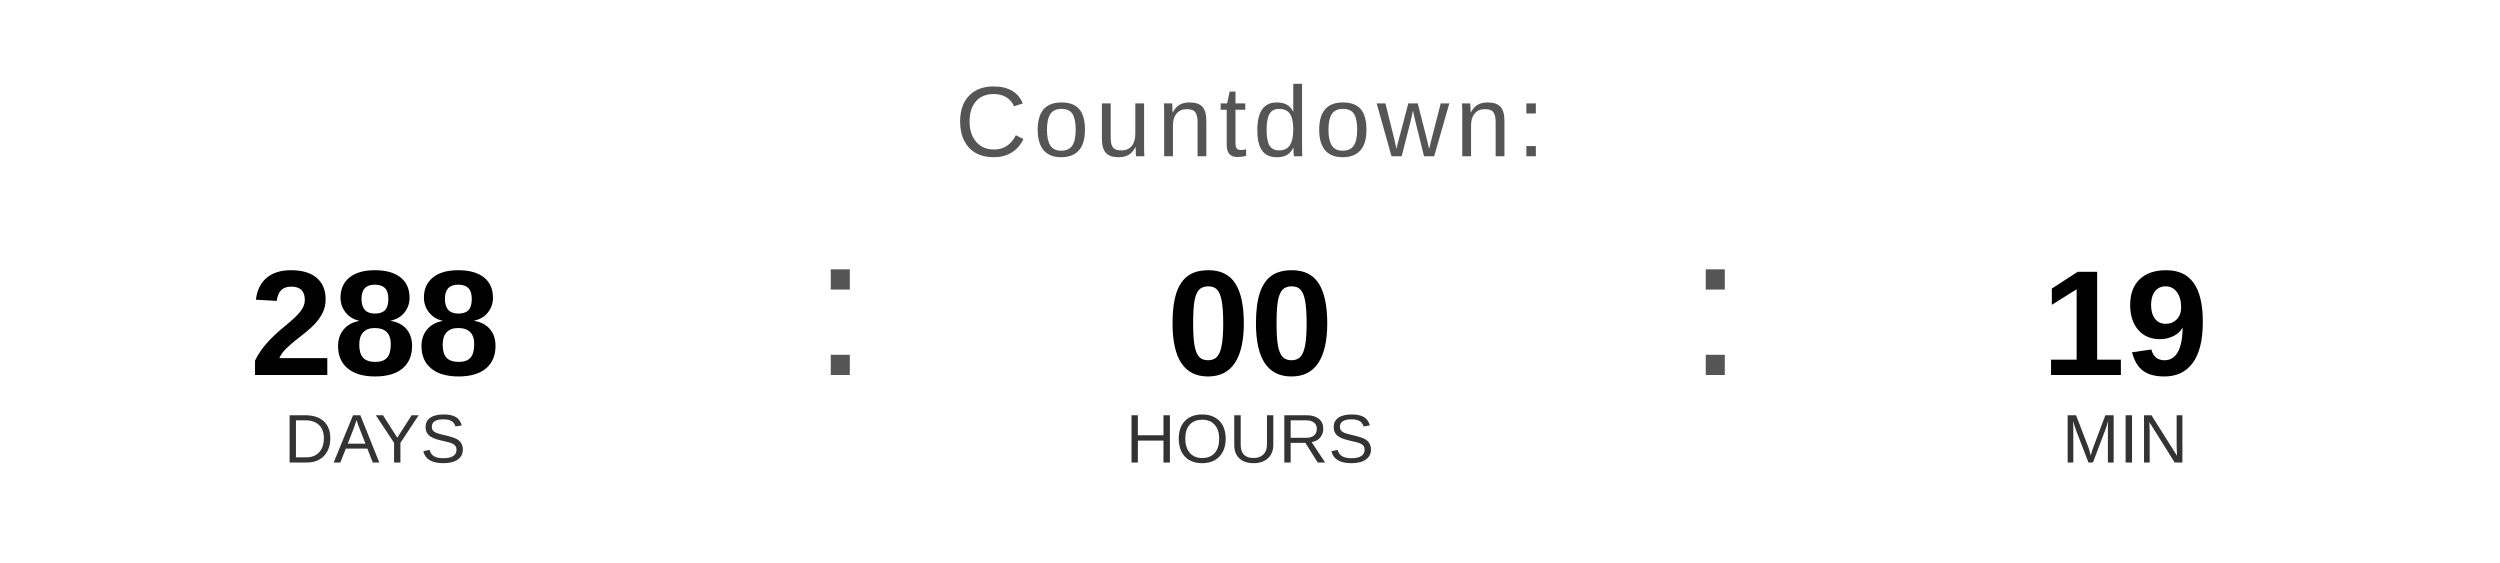
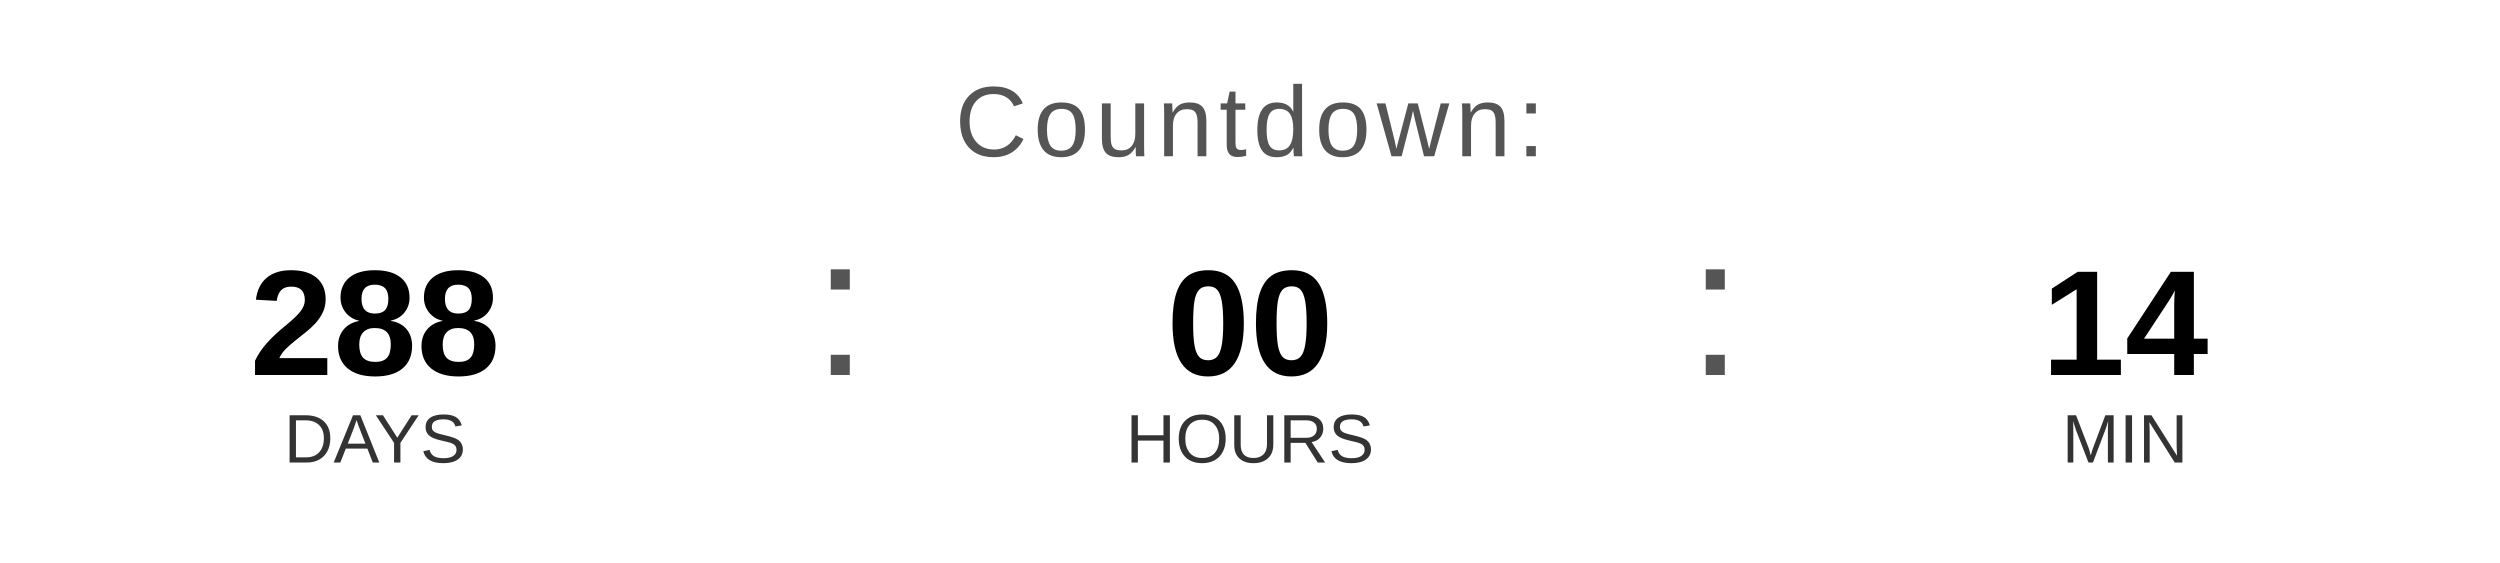
<svg xmlns="http://www.w3.org/2000/svg" width="400" height="90" viewBox="0 0 400 90">
  <text x="200" y="25" font-family="Arial, Helvetica, sans-serif" font-size="16" fill="#555555" text-anchor="middle" letter-spacing="1">
    Countdown:
  </text>
  <text x="60" y="60" font-family="Arial, Helvetica, sans-serif" font-size="24" font-weight="bold" fill="#000000" text-anchor="middle">288</text>
  <text x="60" y="74" font-family="Arial, Helvetica, sans-serif" font-size="11" fill="#333333" text-anchor="middle">DAYS</text>
  <text x="130" y="60" font-family="Arial, sans-serif" font-size="32" fill="#555555">:</text>
  <text x="200" y="60" font-family="Arial, Helvetica, sans-serif" font-size="24" font-weight="bold" fill="#000000" text-anchor="middle">00</text>
  <text x="200" y="74" font-family="Arial, Helvetica, sans-serif" font-size="11" fill="#333333" text-anchor="middle">HOURS</text>
  <text x="270" y="60" font-family="Arial, sans-serif" font-size="32" fill="#555555">:</text>
-   <text x="340" y="60" font-family="Arial, Helvetica, sans-serif" font-size="24" font-weight="bold" fill="#000000" text-anchor="middle">19</text>
+   <text x="340" y="60" font-family="Arial, Helvetica, sans-serif" font-size="24" font-weight="bold" fill="#000000" text-anchor="middle">14</text>
  <text x="340" y="74" font-family="Arial, Helvetica, sans-serif" font-size="11" fill="#333333" text-anchor="middle">MIN</text>
</svg>
